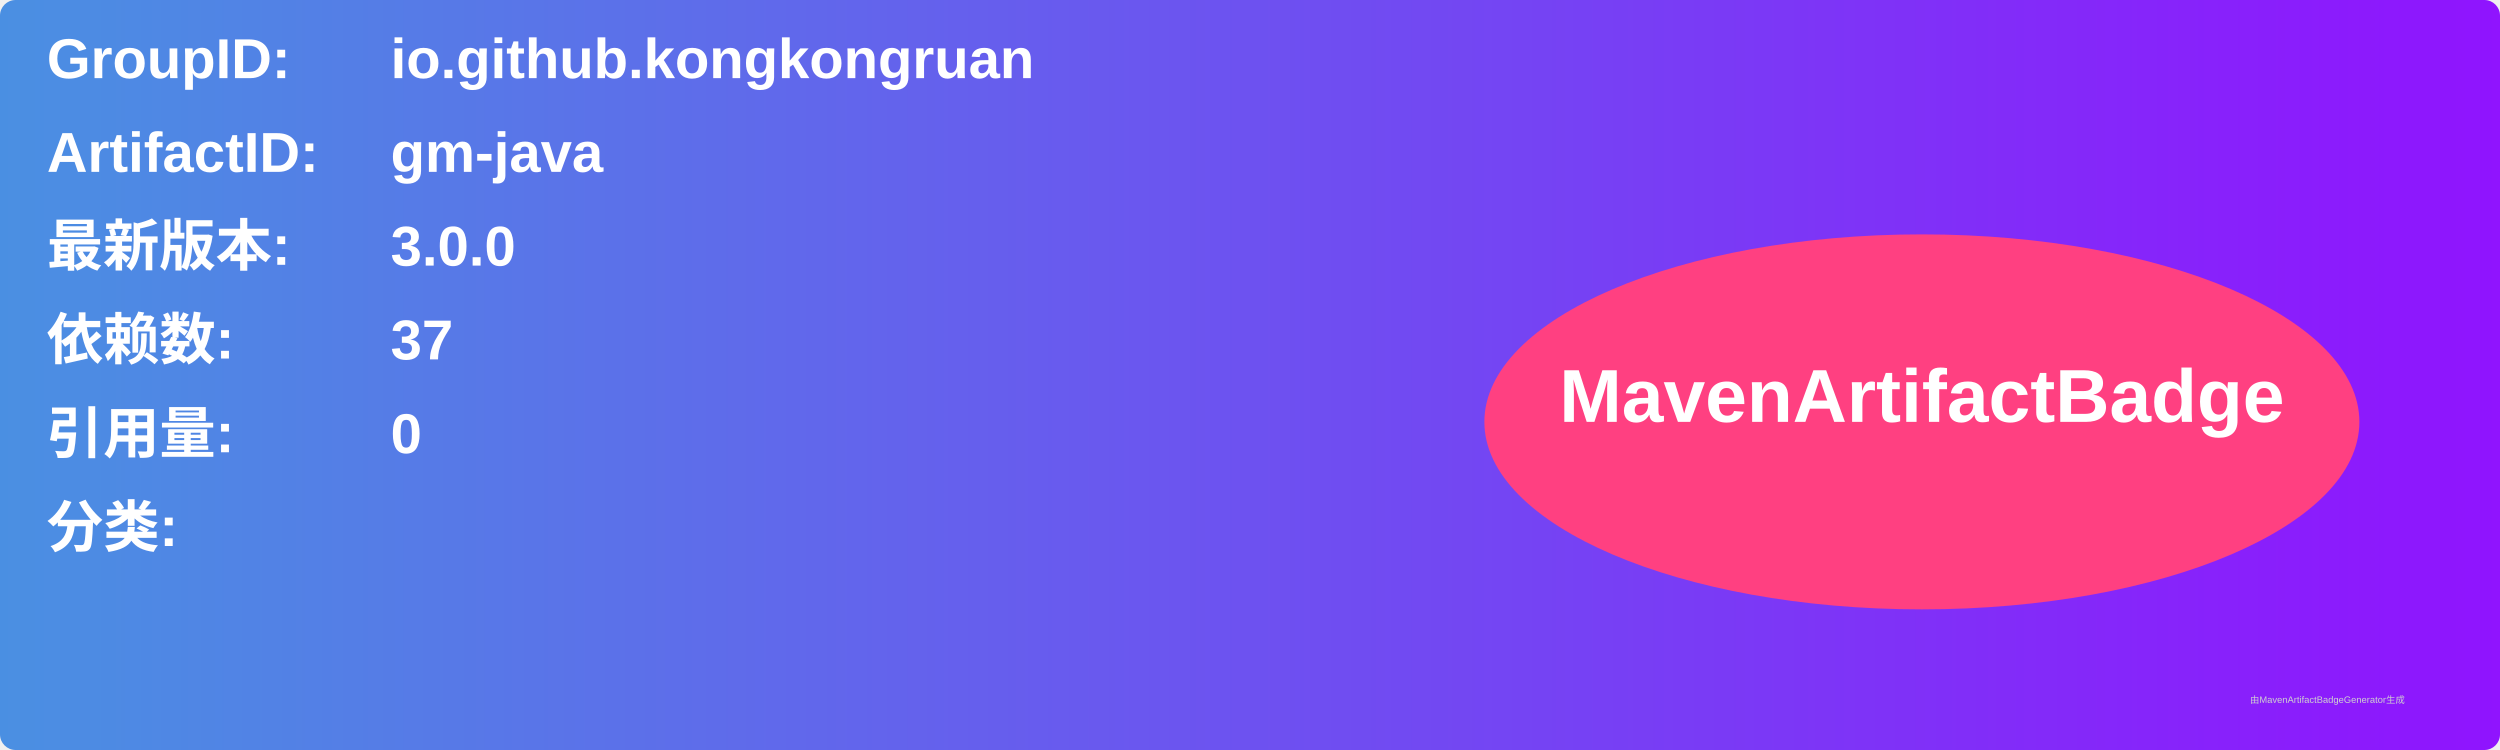
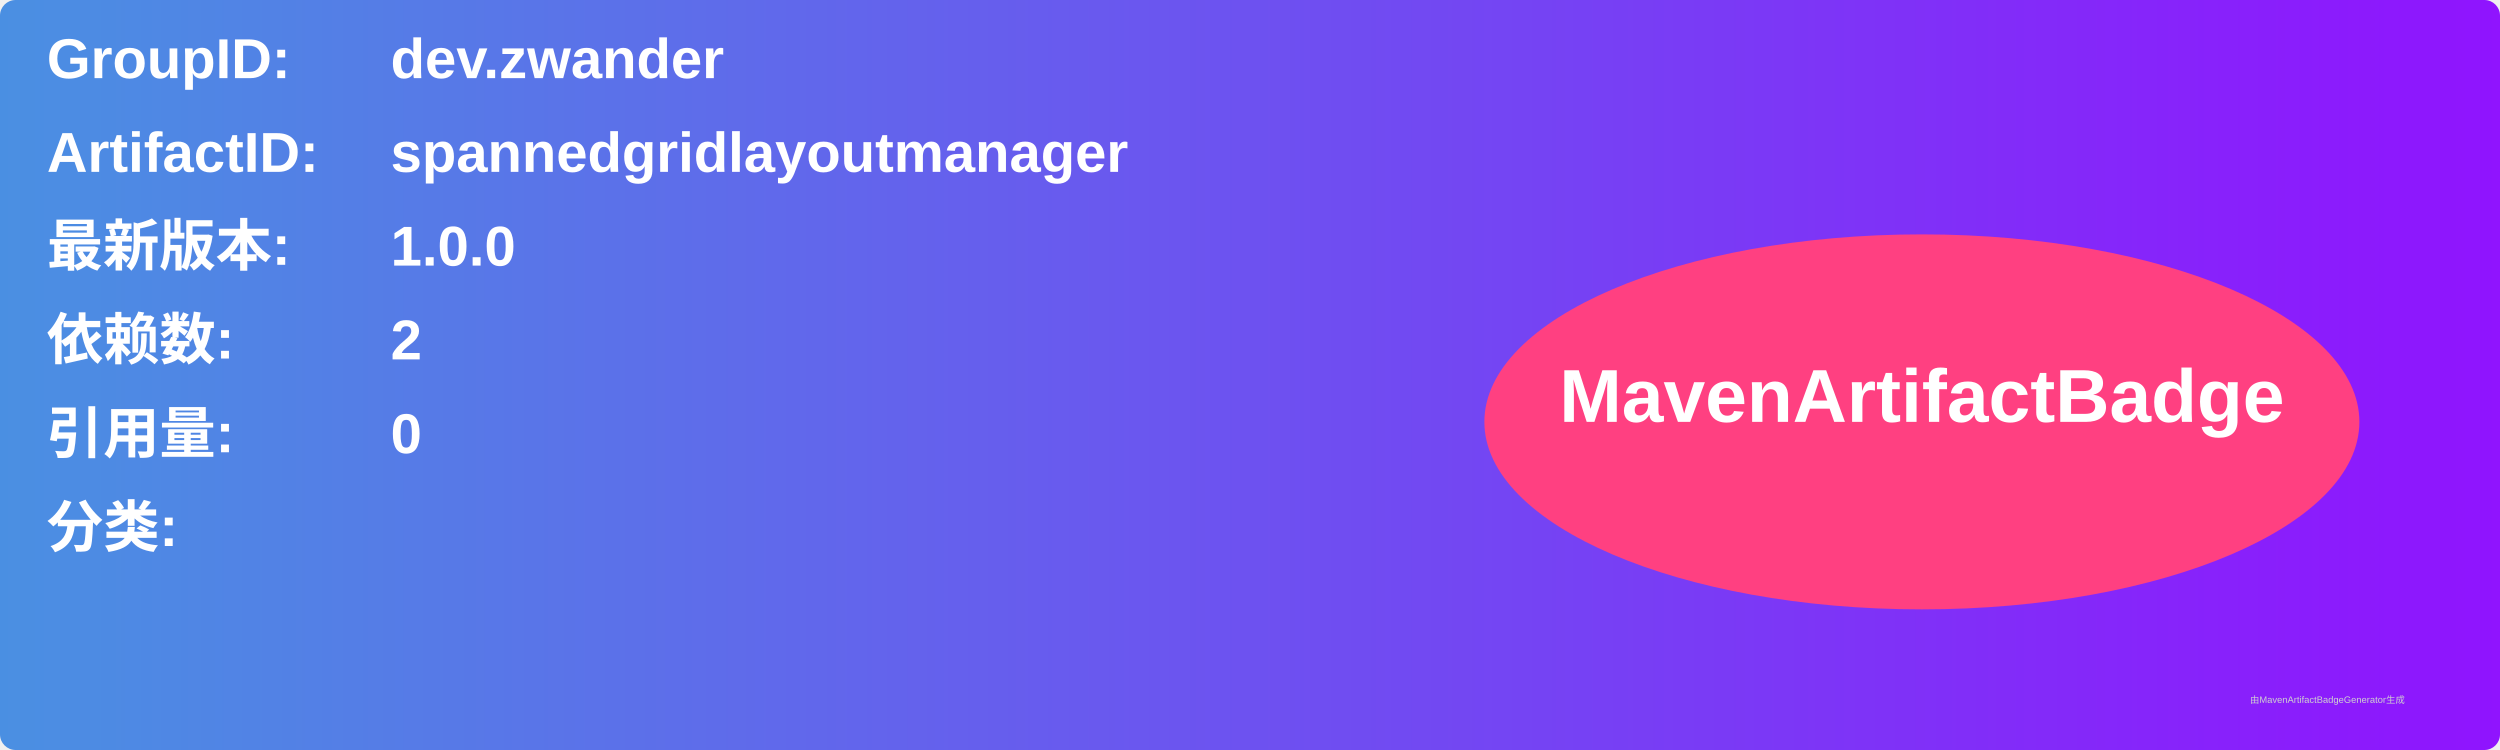
<svg xmlns="http://www.w3.org/2000/svg" width="800" height="240" viewBox="0 0 800 240">
  <linearGradient id="grad" x1="0%" y1="0%" x2="100%" y2="0%">
    <stop offset="0%" stop-color="#4a90e2" />
    <stop offset="100%" stop-color="#9013fe" />
  </linearGradient>
  <rect width="100%" height="100%" rx="5" ry="5" fill="url(#grad)" />
  <g transform="translate(15, 15)">
    <text x="0" y="10" font-family="Arial" font-size="18" fill="white" font-weight="bold" width="260">GroupID:</text>
-     <text x="110" y="10" font-family="Arial" font-size="18" fill="white" font-weight="bold" width="460">io.github.kongkongruan</text>
+     <text x="110" y="10" font-family="Arial" font-size="18" fill="white" font-weight="bold" width="460">dev.zwander</text>
    <text x="0" y="40" font-family="Arial" font-size="18" fill="white" font-weight="bold" width="260">ArtifactID:</text>
-     <text x="110" y="40" font-family="Arial" font-size="18" fill="white" font-weight="bold" width="460">gm-java</text>
+     <text x="110" y="40" font-family="Arial" font-size="18" fill="white" font-weight="bold" width="460">spannedgridlayoutmanager</text>
    <text x="0" y="70" font-family="Arial" font-size="18" fill="white" font-weight="bold">最新版本:</text>
    <text x="110" y="70" font-family="Arial" font-size="18" fill="white" font-weight="bold">
-       <tspan font-weight="bold">3.0.0</tspan>
+       <tspan font-weight="bold">1.0.0</tspan>
    </text>
    <text x="0" y="100" font-family="Arial" font-size="18" fill="white" font-weight="bold">依赖数: </text>
    <text x="110" y="100" font-family="Arial" font-size="18" fill="white">
-       <tspan font-weight="bold">37</tspan>
+       <tspan font-weight="bold">2</tspan>
    </text>
    <text x="0" y="130" font-family="Arial" font-size="18" fill="white" font-weight="bold">引用量: </text>
    <text x="110" y="130" font-family="Arial" font-size="18" fill="white">
      <tspan font-weight="bold">0</tspan>
    </text>
    <text x="0" y="160" font-family="Arial" font-size="18" fill="white" font-weight="bold">分类:</text>
    <text x="10" y="190" font-family="Arial" font-size="10" fill="white">
      <tspan font-weight="bold" />
    </text>
    <ellipse cx="600" cy="120" rx="140" ry="60" fill="#ff4081" />
    <text x="600" y="120" text-anchor="middle" font-family="Arial" font-size="24" fill="white" font-weight="bold">MavenArtifactBadge</text>
  </g>
  <text x="720" y="225" font-family="Arial" font-size="3" fill="#d0d0d0">由MavenArtifactBadgeGenerator生成</text>
</svg>
